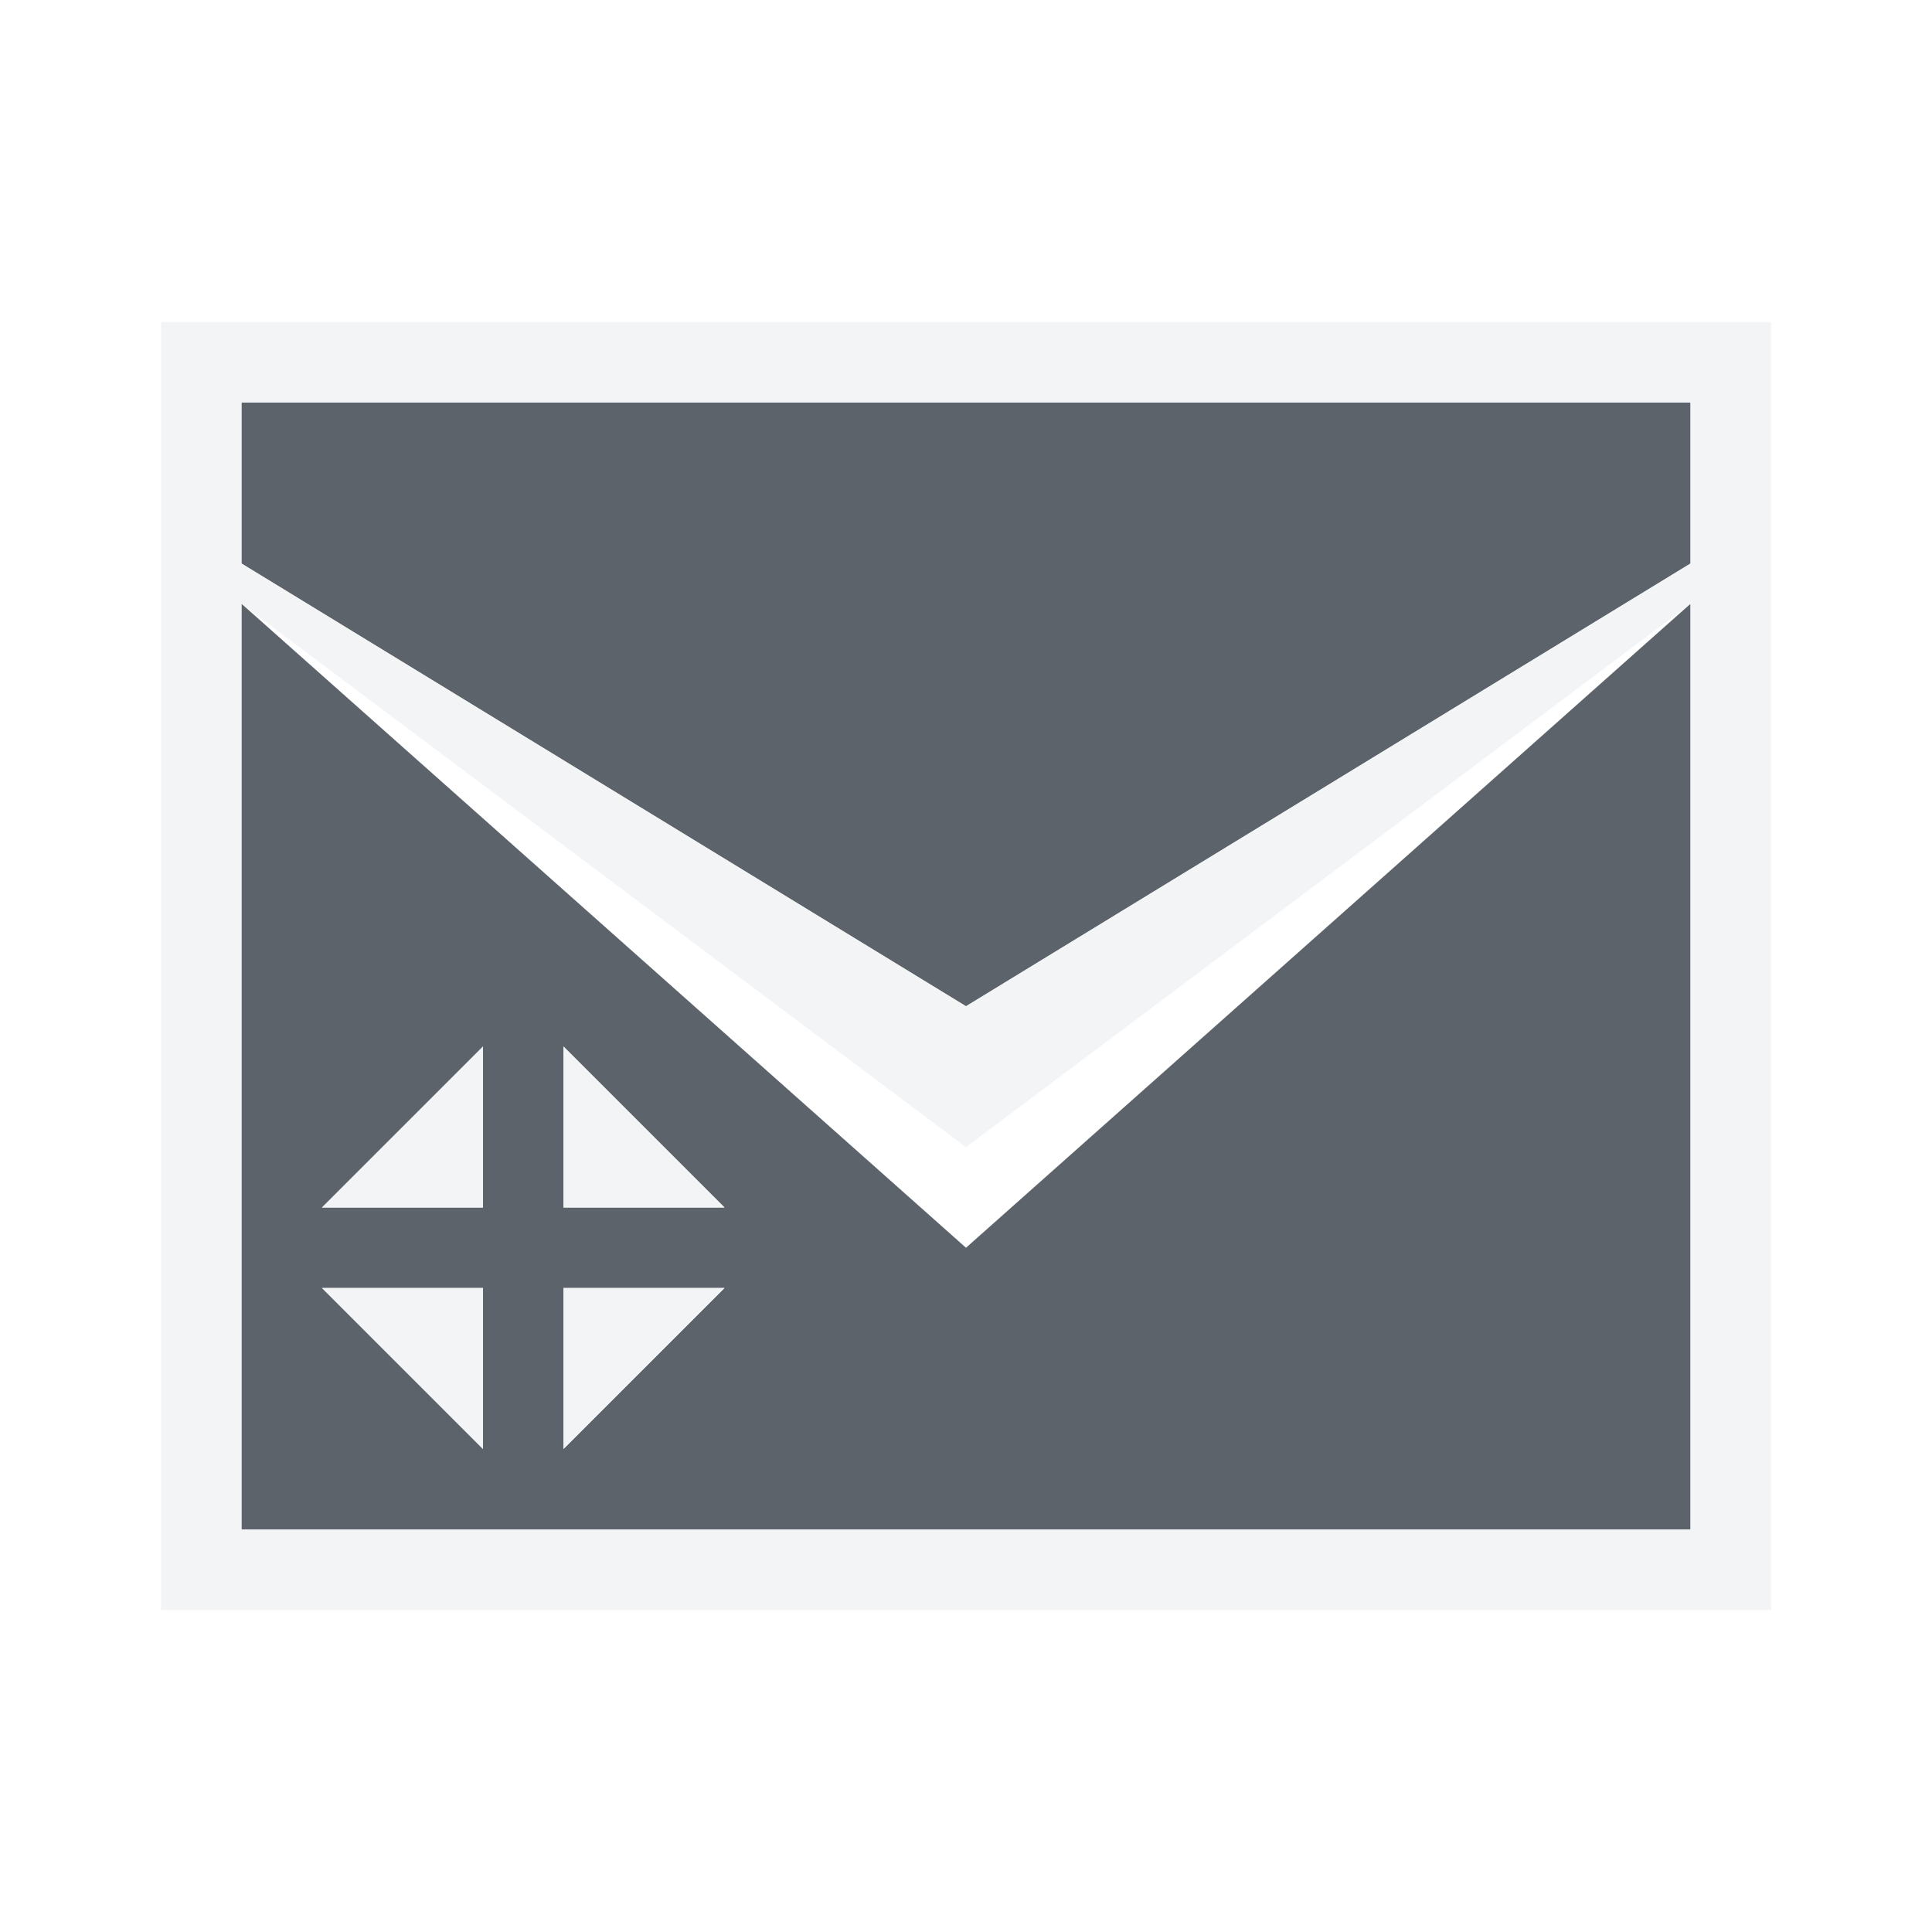
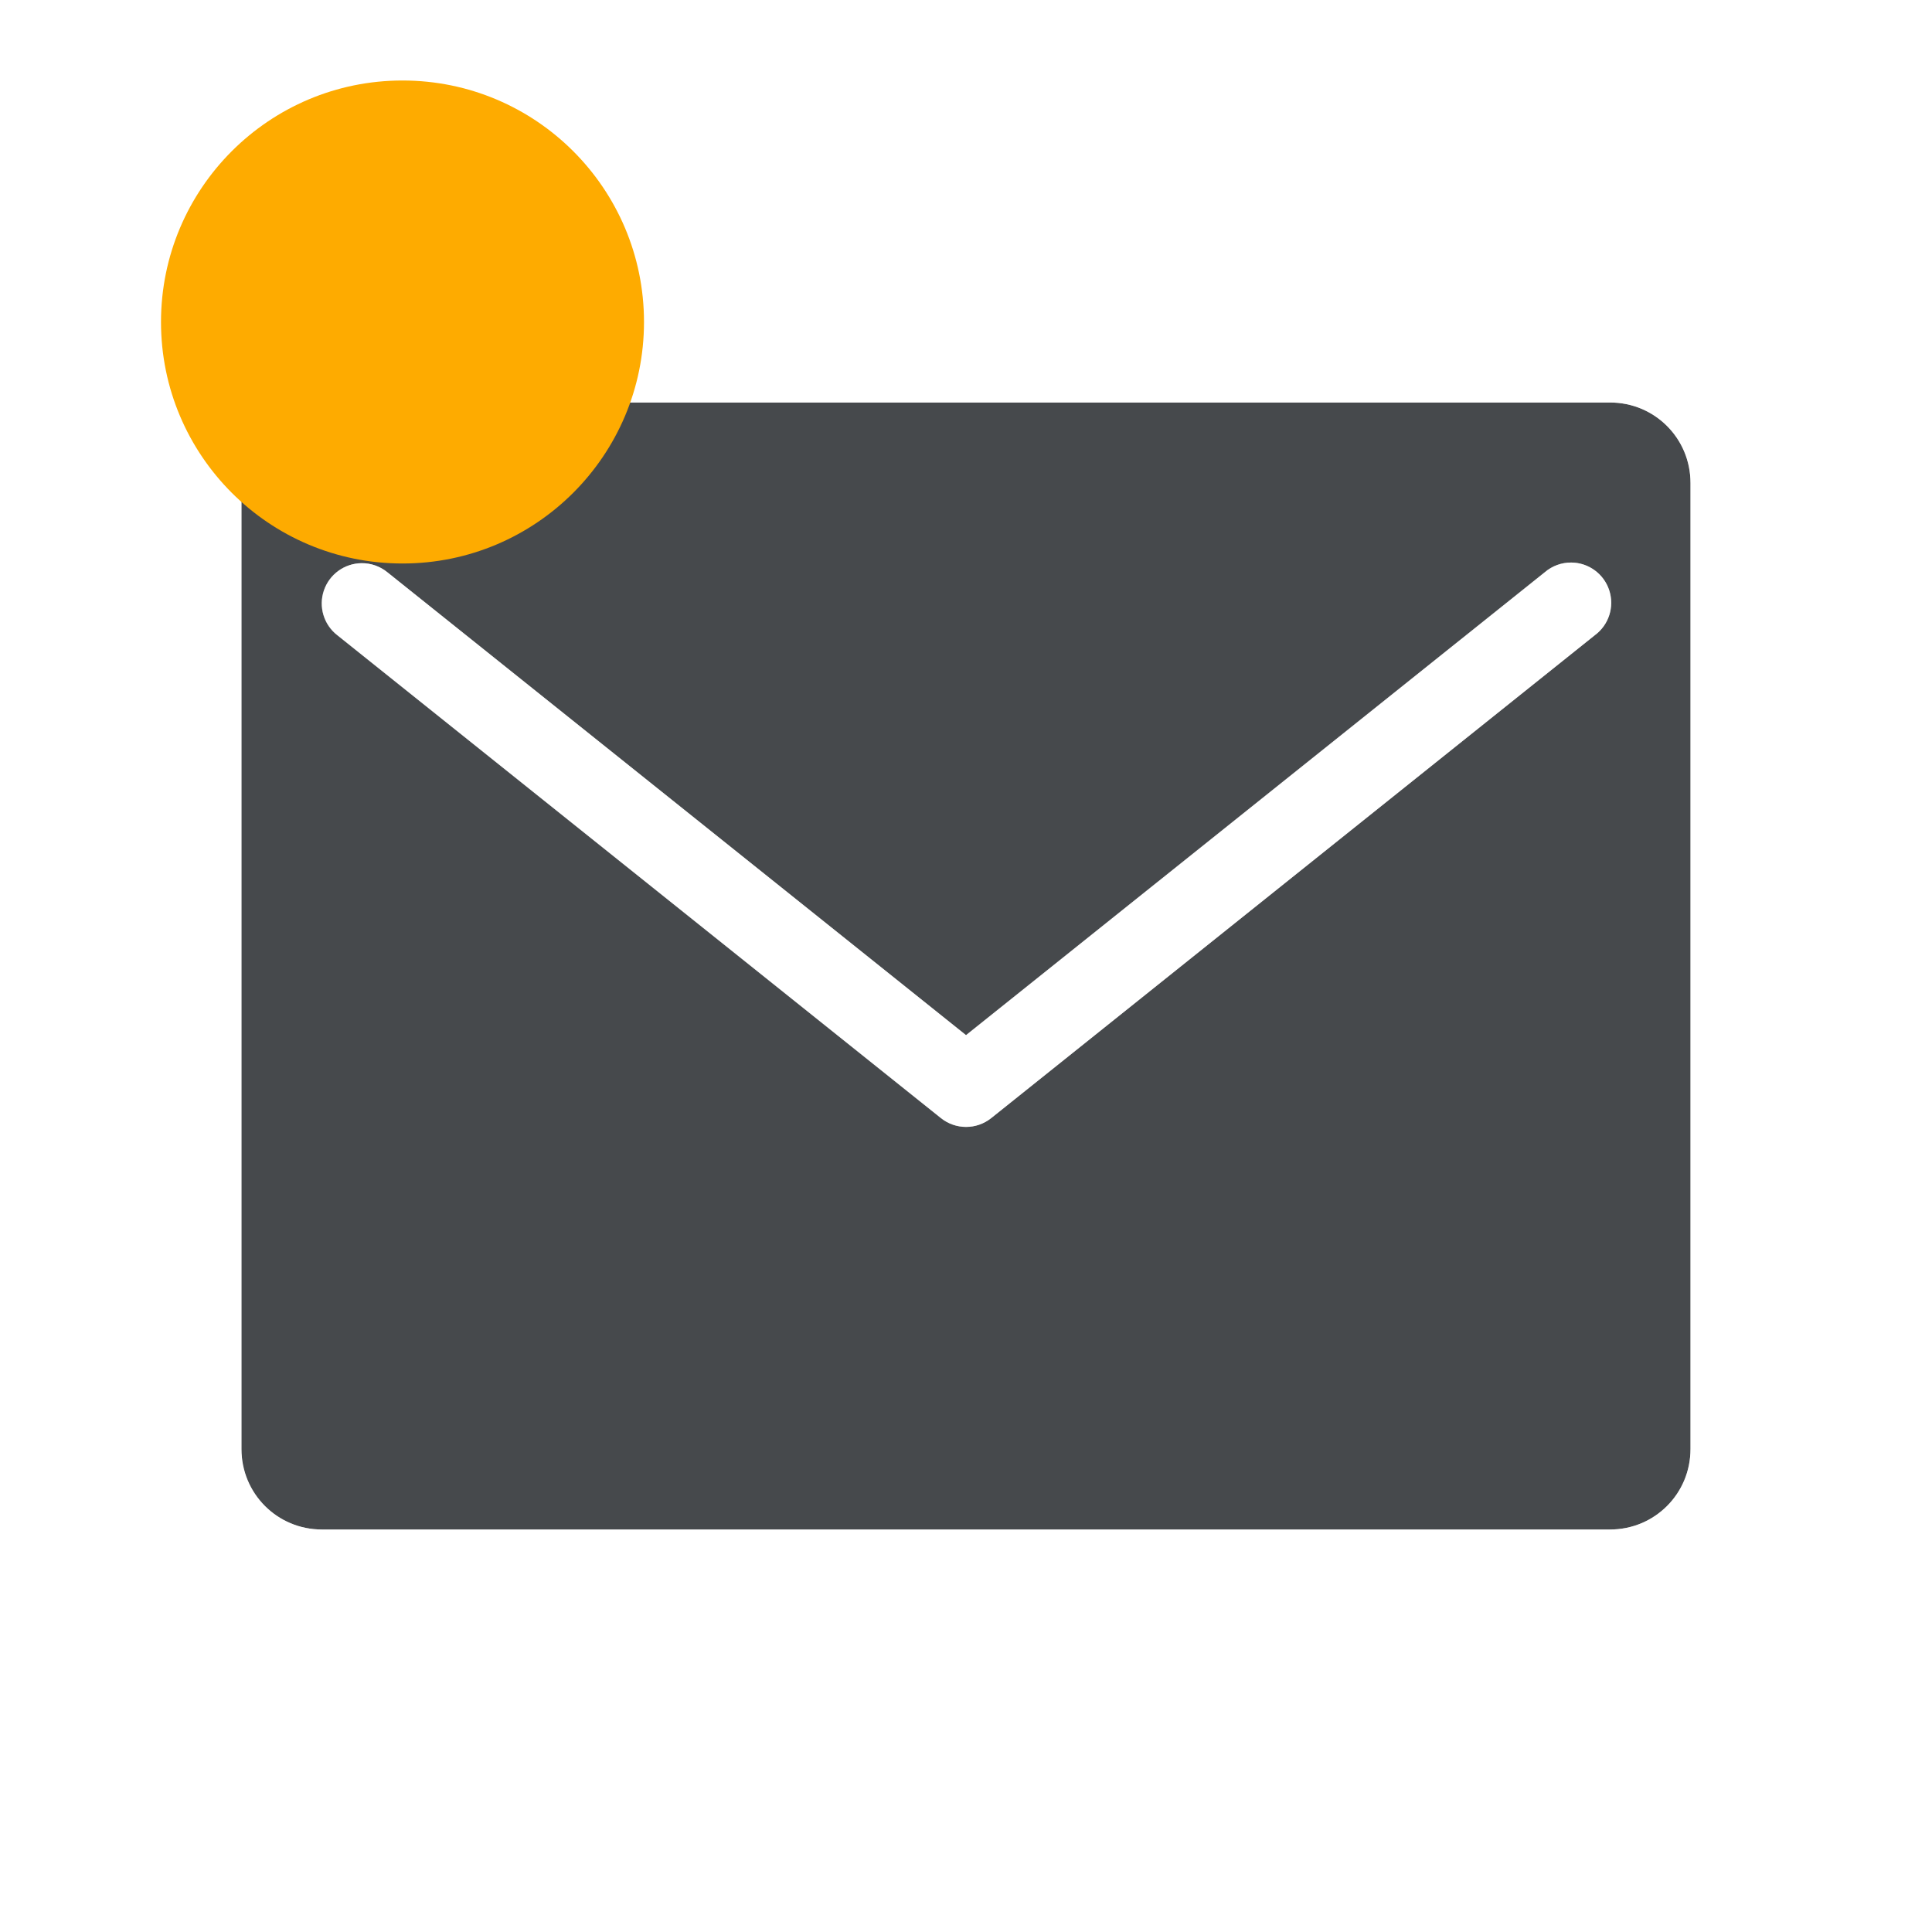
- <svg xmlns="http://www.w3.org/2000/svg" width="24" height="24" id="svg27665" version="1.1">
-   <defs id="defs27667" />
-   <g id="layer1" transform="translate(3364.417,-2092.719)">
-     <path id="path2984" d="m -3361.417,2097.719 0,2 9,5.5 9,-5.5 0,-2 -18,0 z m 0,2.5 0,11.5 18,0 0,-11.5 -9,8 -9,-8 z m 3,5.5 0,2 -2,0 2,-2 z m 1,0 2,2 -2,0 0,-2 z m -3,3 2,0 0,2 -2,-2 z m 3,0 2,0 -2,2 0,-2 z" style="font-size:medium;font-style:normal;font-variant:normal;font-weight:normal;font-stretch:normal;text-indent:0;text-align:start;text-decoration:none;line-height:normal;letter-spacing:normal;word-spacing:normal;text-transform:none;direction:ltr;block-progression:tb;writing-mode:lr-tb;text-anchor:start;baseline-shift:baseline;color:#000000;fill:#27303a;fill-opacity:0.753;stroke:none;stroke-width:57.893;marker:none;visibility:visible;display:inline;overflow:visible;enable-background:accumulate;font-family:Sans;-inkscape-font-specification:Sans" />
-     <path style="font-size:medium;font-style:normal;font-variant:normal;font-weight:normal;font-stretch:normal;text-indent:0;text-align:start;text-decoration:none;line-height:normal;letter-spacing:normal;word-spacing:normal;text-transform:none;direction:ltr;block-progression:tb;writing-mode:lr-tb;text-anchor:start;baseline-shift:baseline;color:#000000;fill:#f1f3f5;fill-opacity:0.903;fill-rule:nonzero;stroke:none;stroke-width:2;marker:none;visibility:visible;display:inline;overflow:visible;enable-background:accumulate;font-family:Sans;-inkscape-font-specification:Sans" d="M 2,4 2,20 22,20 22,4 z M 3,5 21,5 21,7 12,12.5 3,7 z M 3,7.5 12,14.25 21,7.5 21,19 3,19 z m 3,5.5 -2,2 2,0 z m 1,0 0,2 2,0 z m -3,3 2,2 0,-2 z m 3,0 0,2 2,-2 z" transform="translate(-3364.417,2092.719)" id="path3004" />
+ <svg xmlns="http://www.w3.org/2000/svg" id="b" width="24" height="24" version="1.1">
+   <defs>
+     <style id="current-color-scheme" type="text/css">.ColorScheme-Text {color:#090d11;}.ColorScheme-Background{color:#ffffff;}.ColorScheme-NeutralText {color:#feab00;}</style>
+   </defs>
+   <g id="a" transform="translate(3364.4 -2092.7)">
+     <path id="c" class="ColorScheme-Text" d="m-3360.4 2097.7c-0.554 0-1 0.446-1 1v12c0 0.554 0.446 1 1 1h16c0.554 0 1-0.446 1-1v-12c0-0.554-0.446-1-1-1zm15.52 1.988a0.5 0.5 0 0 1 0.293 0.902l-7.5 6a0.5 0.5 0 0 1 -0.623 0l-7.5-6a0.5 0.5 0 0 1 0.301 -0.894 0.5 0.5 0 0 1 0.322 0.113l7.188 5.75 7.189-5.75a0.5 0.5 0 0 1 0.33 -0.121z" style="fill-opacity:.75;fill:currentColor" />
+     <path id="e" class="ColorScheme-Background" d="m-3360.4 2096.7c-1.099 0-2.002 0.9-2.002 2v12c0 1.099 0.902 2 2.002 2h15.998c1.099 0 2.002-0.901 2.002-2v-12c0-1.099-0.903-2-2.002-2zm0 1h15.998c0.563 0 1.002 0.437 1.002 1v12c0 0.563-0.439 1-1.002 1h-15.998c-0.563 0-1.002-0.437-1.002-1v-12c0-0.563 0.439-1 1.002-1zm15.518 1.988a0.5 0.5 0 0 0 -0.33 0.121l-7.189 5.75-7.188-5.75a0.5 0.5 0 0 0 -0.322 -0.113 0.5 0.5 0 0 0 -0.301 0.894l7.5 6a0.5 0.5 0 0 0 0.623 0l7.5-6a0.5 0.5 0 0 0 -0.293 -0.902z" style="fill-opacity:.5;fill:currentColor" />
+     <circle id="d" class="ColorScheme-NeutralText" cx="-3359.4" cy="2096.7" r="3" style="fill:currentColor" />
  </g>
</svg>
